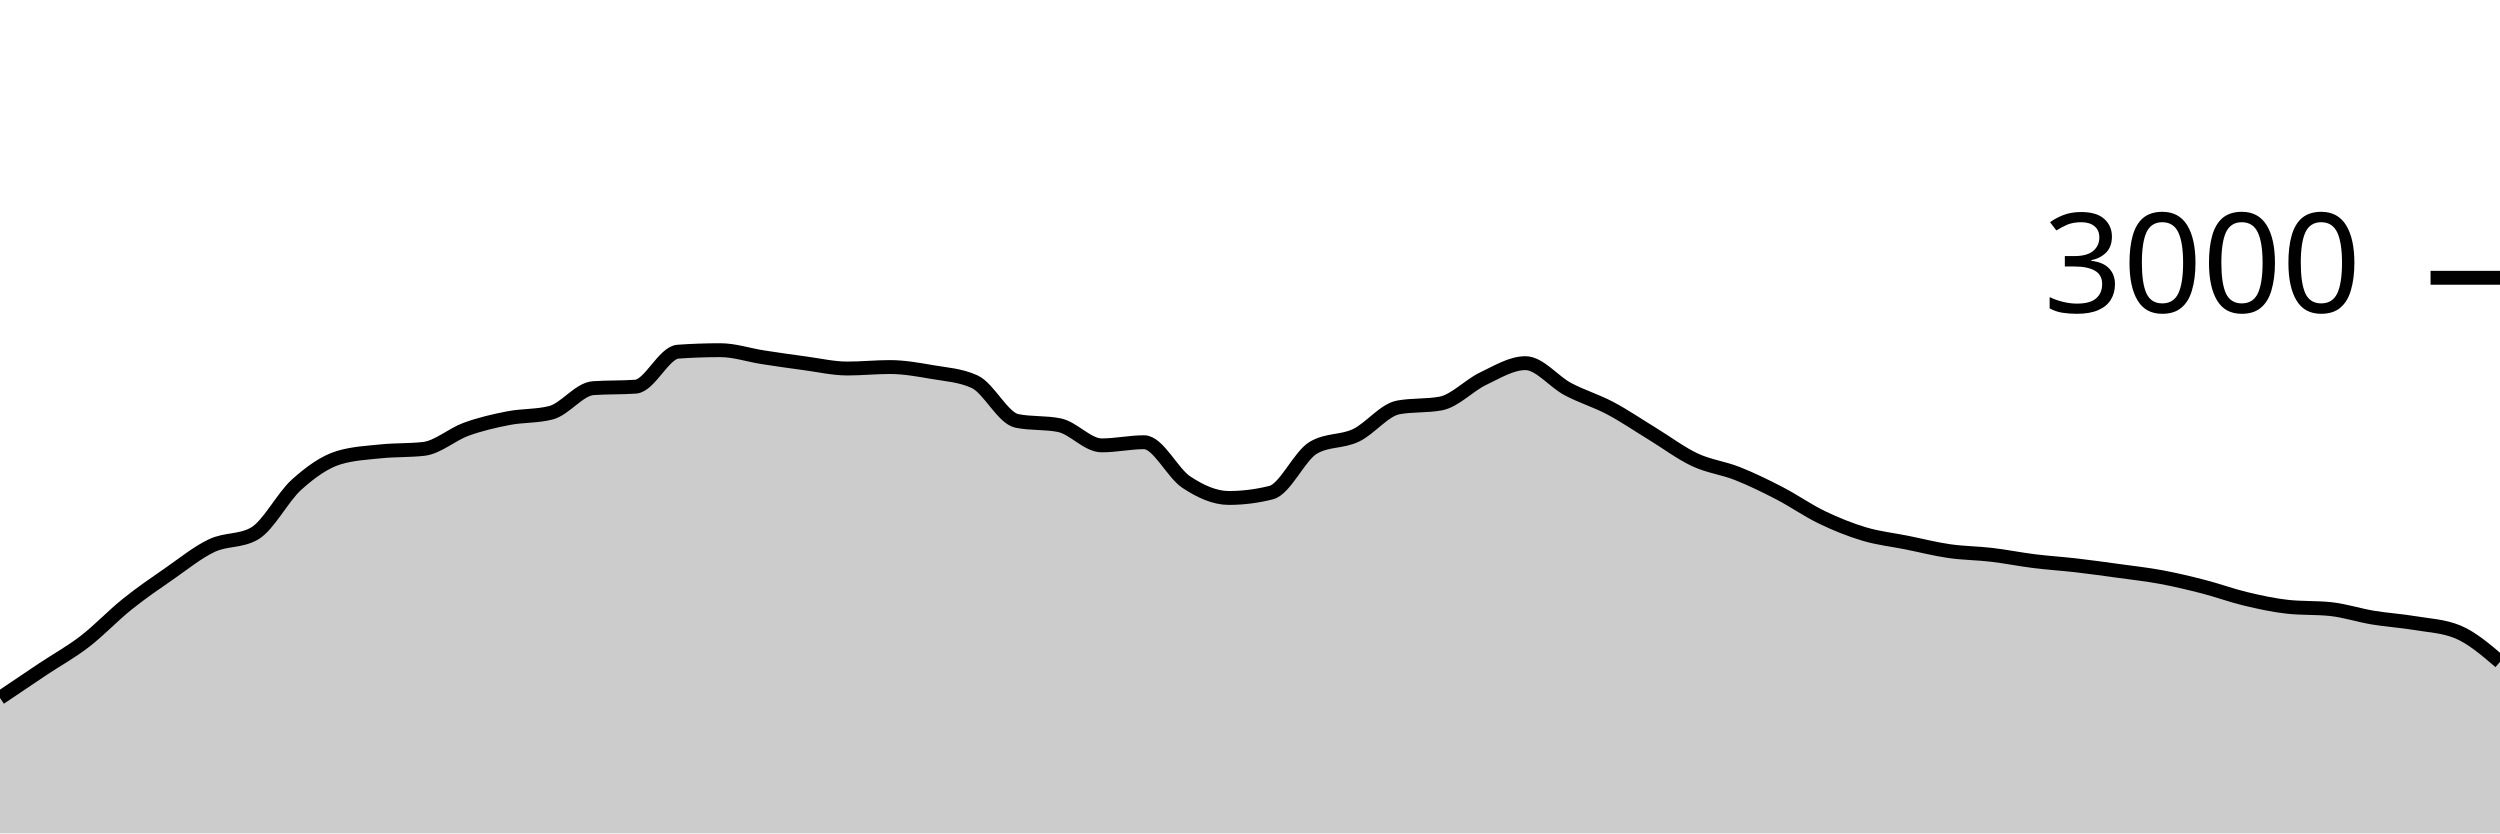
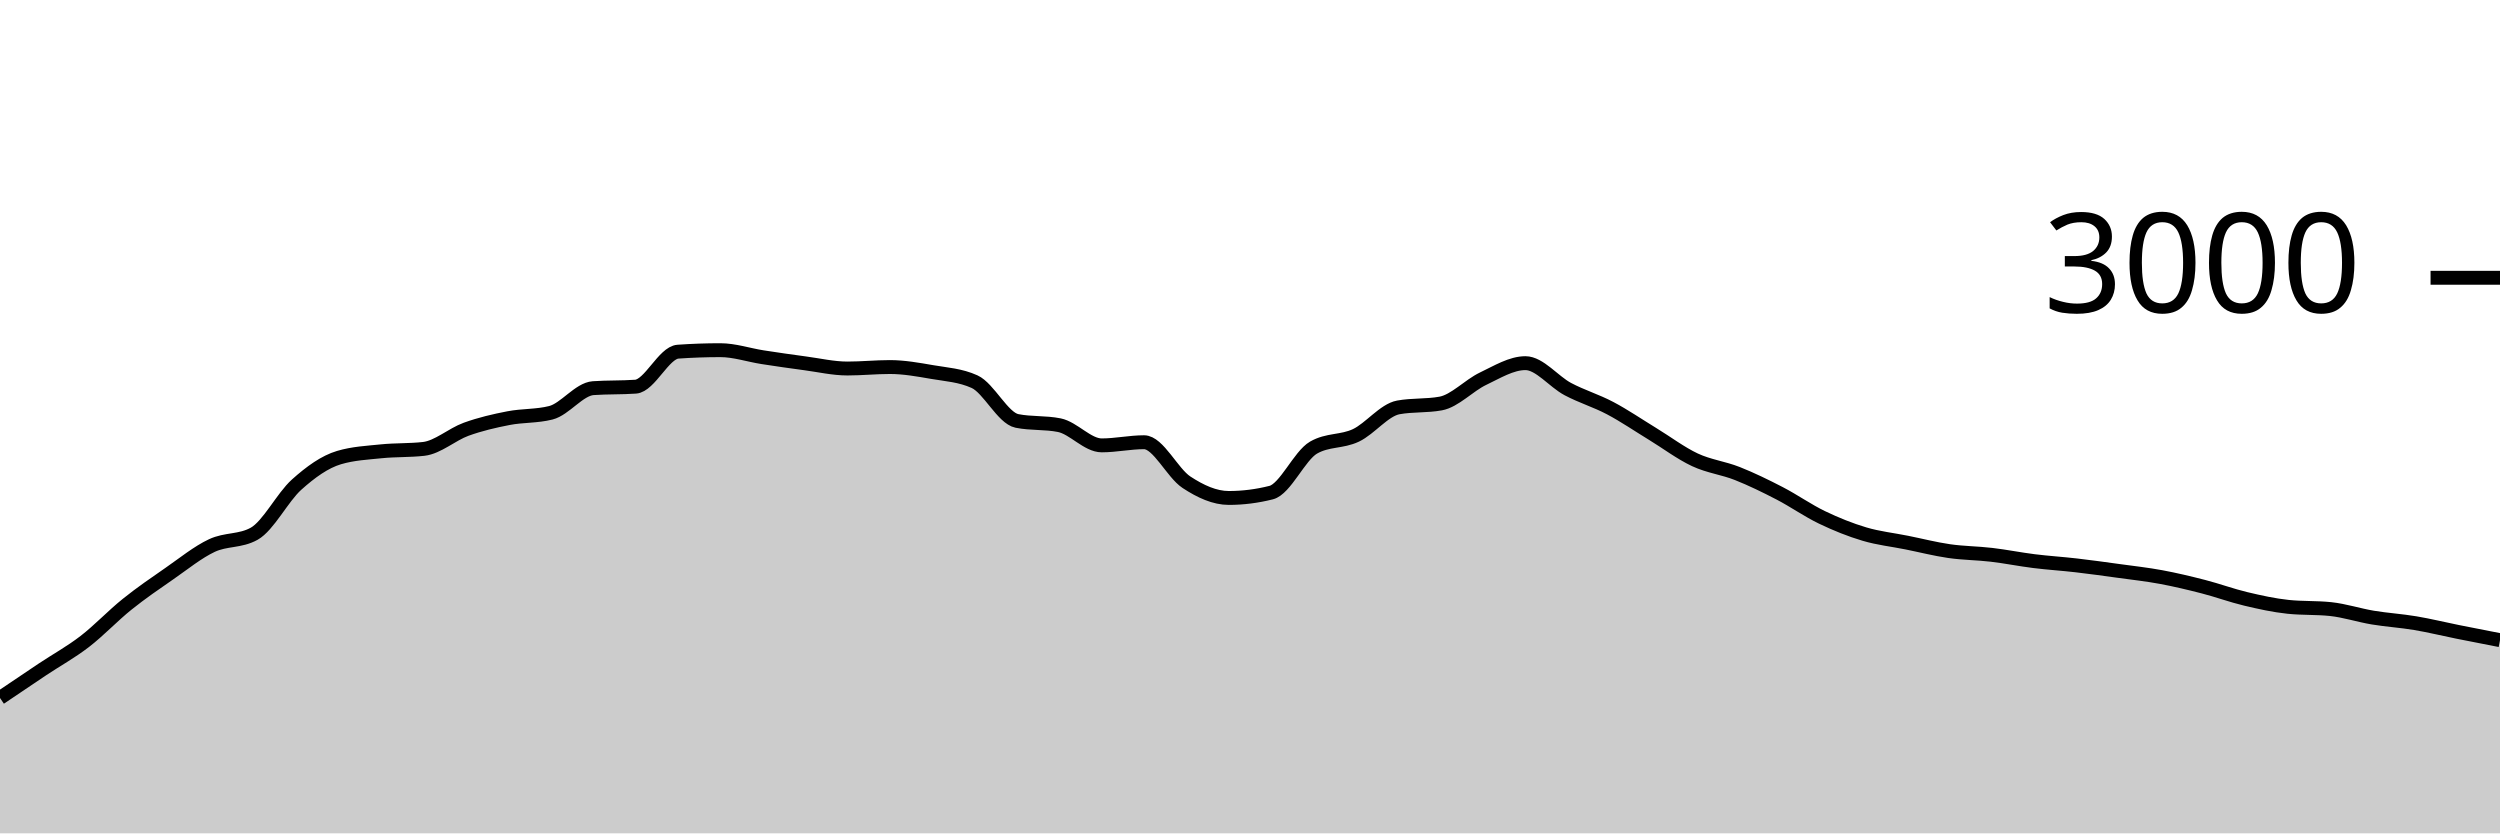
<svg xmlns="http://www.w3.org/2000/svg" viewBox="0 0 180 60">
  <g transform="translate(0,20)">
-     <path class="area" fill="rgba(0, 0, 0, 0.2)" d="M0,30.253C1.017,29.566,2.034,28.878,3.051,28.2C4.068,27.522,5.085,26.969,6.102,26.187C7.119,25.404,8.136,24.322,9.153,23.507C10.169,22.691,11.186,21.998,12.203,21.293C13.22,20.589,14.237,19.758,15.254,19.28C16.271,18.802,17.288,18.996,18.305,18.427C19.322,17.858,20.339,15.807,21.356,14.893C22.373,13.98,23.39,13.249,24.407,12.947C25.424,12.644,26.441,12.598,27.458,12.493C28.475,12.389,29.492,12.436,30.508,12.32C31.525,12.204,32.542,11.276,33.559,10.907C34.576,10.538,35.593,10.304,36.61,10.107C37.627,9.909,38.644,9.978,39.661,9.72C40.678,9.462,41.695,8.018,42.712,7.947C43.729,7.876,44.746,7.911,45.763,7.84C46.78,7.769,47.797,5.391,48.814,5.32C49.831,5.249,50.847,5.213,51.864,5.213C52.881,5.213,53.898,5.562,54.915,5.72C55.932,5.878,56.949,6.024,57.966,6.16C58.983,6.296,60,6.533,61.017,6.533C62.034,6.533,63.051,6.427,64.068,6.427C65.085,6.427,66.102,6.611,67.119,6.787C68.136,6.962,69.153,7.018,70.169,7.48C71.186,7.942,72.203,10.102,73.22,10.307C74.237,10.511,75.254,10.409,76.271,10.613C77.288,10.818,78.305,12.067,79.322,12.067C80.339,12.067,81.356,11.84,82.373,11.84C83.39,11.84,84.407,14.051,85.424,14.72C86.441,15.389,87.458,15.853,88.475,15.853C89.492,15.853,90.508,15.724,91.525,15.467C92.542,15.209,93.559,12.813,94.576,12.227C95.593,11.64,96.61,11.829,97.627,11.347C98.644,10.864,99.661,9.52,100.678,9.333C101.695,9.147,102.712,9.24,103.729,9.053C104.746,8.867,105.763,7.751,106.78,7.267C107.797,6.782,108.814,6.147,109.831,6.147C110.847,6.147,111.864,7.473,112.881,8.013C113.898,8.553,114.915,8.849,115.932,9.387C116.949,9.924,117.966,10.62,118.983,11.24C120,11.86,121.017,12.631,122.034,13.107C123.051,13.582,124.068,13.691,125.085,14.093C126.102,14.496,127.119,14.993,128.136,15.52C129.153,16.047,130.169,16.764,131.186,17.253C132.203,17.742,133.22,18.151,134.237,18.453C135.254,18.756,136.271,18.862,137.288,19.067C138.305,19.271,139.322,19.533,140.339,19.68C141.356,19.827,142.373,19.827,143.39,19.947C144.407,20.067,145.424,20.273,146.441,20.4C147.458,20.527,148.475,20.589,149.492,20.707C150.508,20.824,151.525,20.967,152.542,21.107C153.559,21.247,154.576,21.358,155.593,21.547C156.61,21.736,157.627,21.978,158.644,22.24C159.661,22.502,160.678,22.878,161.695,23.12C162.712,23.362,163.729,23.587,164.746,23.693C165.763,23.8,166.78,23.747,167.797,23.853C168.814,23.96,169.831,24.298,170.847,24.467C171.864,24.636,172.881,24.696,173.898,24.867C174.915,25.038,175.932,25.076,176.949,25.493C177.966,25.911,178.983,26.782,180,27.653L180,40C178.983,40,177.966,40,176.949,40C175.932,40,174.915,40,173.898,40C172.881,40,171.864,40,170.847,40C169.831,40,168.814,40,167.797,40C166.78,40,165.763,40,164.746,40C163.729,40,162.712,40,161.695,40C160.678,40,159.661,40,158.644,40C157.627,40,156.61,40,155.593,40C154.576,40,153.559,40,152.542,40C151.525,40,150.508,40,149.492,40C148.475,40,147.458,40,146.441,40C145.424,40,144.407,40,143.39,40C142.373,40,141.356,40,140.339,40C139.322,40,138.305,40,137.288,40C136.271,40,135.254,40,134.237,40C133.22,40,132.203,40,131.186,40C130.169,40,129.153,40,128.136,40C127.119,40,126.102,40,125.085,40C124.068,40,123.051,40,122.034,40C121.017,40,120,40,118.983,40C117.966,40,116.949,40,115.932,40C114.915,40,113.898,40,112.881,40C111.864,40,110.847,40,109.831,40C108.814,40,107.797,40,106.78,40C105.763,40,104.746,40,103.729,40C102.712,40,101.695,40,100.678,40C99.661,40,98.644,40,97.627,40C96.61,40,95.593,40,94.576,40C93.559,40,92.542,40,91.525,40C90.508,40,89.492,40,88.475,40C87.458,40,86.441,40,85.424,40C84.407,40,83.39,40,82.373,40C81.356,40,80.339,40,79.322,40C78.305,40,77.288,40,76.271,40C75.254,40,74.237,40,73.22,40C72.203,40,71.186,40,70.169,40C69.153,40,68.136,40,67.119,40C66.102,40,65.085,40,64.068,40C63.051,40,62.034,40,61.017,40C60,40,58.983,40,57.966,40C56.949,40,55.932,40,54.915,40C53.898,40,52.881,40,51.864,40C50.847,40,49.831,40,48.814,40C47.797,40,46.78,40,45.763,40C44.746,40,43.729,40,42.712,40C41.695,40,40.678,40,39.661,40C38.644,40,37.627,40,36.61,40C35.593,40,34.576,40,33.559,40C32.542,40,31.525,40,30.508,40C29.492,40,28.475,40,27.458,40C26.441,40,25.424,40,24.407,40C23.39,40,22.373,40,21.356,40C20.339,40,19.322,40,18.305,40C17.288,40,16.271,40,15.254,40C14.237,40,13.22,40,12.203,40C11.186,40,10.169,40,9.153,40C8.136,40,7.119,40,6.102,40C5.085,40,4.068,40,3.051,40C2.034,40,1.017,40,0,40Z" />
-     <path class="line" stroke="black" fill="none" d="M0,30.253C1.017,29.566,2.034,28.878,3.051,28.2C4.068,27.522,5.085,26.969,6.102,26.187C7.119,25.404,8.136,24.322,9.153,23.507C10.169,22.691,11.186,21.998,12.203,21.293C13.22,20.589,14.237,19.758,15.254,19.28C16.271,18.802,17.288,18.996,18.305,18.427C19.322,17.858,20.339,15.807,21.356,14.893C22.373,13.98,23.39,13.249,24.407,12.947C25.424,12.644,26.441,12.598,27.458,12.493C28.475,12.389,29.492,12.436,30.508,12.32C31.525,12.204,32.542,11.276,33.559,10.907C34.576,10.538,35.593,10.304,36.61,10.107C37.627,9.909,38.644,9.978,39.661,9.72C40.678,9.462,41.695,8.018,42.712,7.947C43.729,7.876,44.746,7.911,45.763,7.84C46.78,7.769,47.797,5.391,48.814,5.32C49.831,5.249,50.847,5.213,51.864,5.213C52.881,5.213,53.898,5.562,54.915,5.72C55.932,5.878,56.949,6.024,57.966,6.16C58.983,6.296,60,6.533,61.017,6.533C62.034,6.533,63.051,6.427,64.068,6.427C65.085,6.427,66.102,6.611,67.119,6.787C68.136,6.962,69.153,7.018,70.169,7.48C71.186,7.942,72.203,10.102,73.22,10.307C74.237,10.511,75.254,10.409,76.271,10.613C77.288,10.818,78.305,12.067,79.322,12.067C80.339,12.067,81.356,11.84,82.373,11.84C83.39,11.84,84.407,14.051,85.424,14.72C86.441,15.389,87.458,15.853,88.475,15.853C89.492,15.853,90.508,15.724,91.525,15.467C92.542,15.209,93.559,12.813,94.576,12.227C95.593,11.64,96.61,11.829,97.627,11.347C98.644,10.864,99.661,9.52,100.678,9.333C101.695,9.147,102.712,9.24,103.729,9.053C104.746,8.867,105.763,7.751,106.78,7.267C107.797,6.782,108.814,6.147,109.831,6.147C110.847,6.147,111.864,7.473,112.881,8.013C113.898,8.553,114.915,8.849,115.932,9.387C116.949,9.924,117.966,10.62,118.983,11.24C120,11.86,121.017,12.631,122.034,13.107C123.051,13.582,124.068,13.691,125.085,14.093C126.102,14.496,127.119,14.993,128.136,15.52C129.153,16.047,130.169,16.764,131.186,17.253C132.203,17.742,133.22,18.151,134.237,18.453C135.254,18.756,136.271,18.862,137.288,19.067C138.305,19.271,139.322,19.533,140.339,19.68C141.356,19.827,142.373,19.827,143.39,19.947C144.407,20.067,145.424,20.273,146.441,20.4C147.458,20.527,148.475,20.589,149.492,20.707C150.508,20.824,151.525,20.967,152.542,21.107C153.559,21.247,154.576,21.358,155.593,21.547C156.61,21.736,157.627,21.978,158.644,22.24C159.661,22.502,160.678,22.878,161.695,23.12C162.712,23.362,163.729,23.587,164.746,23.693C165.763,23.8,166.78,23.747,167.797,23.853C168.814,23.96,169.831,24.298,170.847,24.467C171.864,24.636,172.881,24.696,173.898,24.867C174.915,25.038,175.932,25.076,176.949,25.493C177.966,25.911,178.983,26.782,180,27.653" />
+     <path class="area" fill="rgba(0, 0, 0, 0.2)" d="M0,30.253C1.017,29.566,2.034,28.878,3.051,28.2C4.068,27.522,5.085,26.969,6.102,26.187C7.119,25.404,8.136,24.322,9.153,23.507C10.169,22.691,11.186,21.998,12.203,21.293C13.22,20.589,14.237,19.758,15.254,19.28C16.271,18.802,17.288,18.996,18.305,18.427C19.322,17.858,20.339,15.807,21.356,14.893C22.373,13.98,23.39,13.249,24.407,12.947C25.424,12.644,26.441,12.598,27.458,12.493C28.475,12.389,29.492,12.436,30.508,12.32C31.525,12.204,32.542,11.276,33.559,10.907C34.576,10.538,35.593,10.304,36.61,10.107C37.627,9.909,38.644,9.978,39.661,9.72C40.678,9.462,41.695,8.018,42.712,7.947C43.729,7.876,44.746,7.911,45.763,7.84C46.78,7.769,47.797,5.391,48.814,5.32C49.831,5.249,50.847,5.213,51.864,5.213C52.881,5.213,53.898,5.562,54.915,5.72C55.932,5.878,56.949,6.024,57.966,6.16C58.983,6.296,60,6.533,61.017,6.533C62.034,6.533,63.051,6.427,64.068,6.427C65.085,6.427,66.102,6.611,67.119,6.787C68.136,6.962,69.153,7.018,70.169,7.48C71.186,7.942,72.203,10.102,73.22,10.307C74.237,10.511,75.254,10.409,76.271,10.613C77.288,10.818,78.305,12.067,79.322,12.067C80.339,12.067,81.356,11.84,82.373,11.84C83.39,11.84,84.407,14.051,85.424,14.72C86.441,15.389,87.458,15.853,88.475,15.853C89.492,15.853,90.508,15.724,91.525,15.467C92.542,15.209,93.559,12.813,94.576,12.227C95.593,11.64,96.61,11.829,97.627,11.347C98.644,10.864,99.661,9.52,100.678,9.333C101.695,9.147,102.712,9.24,103.729,9.053C104.746,8.867,105.763,7.751,106.78,7.267C107.797,6.782,108.814,6.147,109.831,6.147C110.847,6.147,111.864,7.473,112.881,8.013C113.898,8.553,114.915,8.849,115.932,9.387C116.949,9.924,117.966,10.62,118.983,11.24C120,11.86,121.017,12.631,122.034,13.107C123.051,13.582,124.068,13.691,125.085,14.093C126.102,14.496,127.119,14.993,128.136,15.52C129.153,16.047,130.169,16.764,131.186,17.253C132.203,17.742,133.22,18.151,134.237,18.453C135.254,18.756,136.271,18.862,137.288,19.067C138.305,19.271,139.322,19.533,140.339,19.68C141.356,19.827,142.373,19.827,143.39,19.947C144.407,20.067,145.424,20.273,146.441,20.4C147.458,20.527,148.475,20.589,149.492,20.707C150.508,20.824,151.525,20.967,152.542,21.107C153.559,21.247,154.576,21.358,155.593,21.547C156.61,21.736,157.627,21.978,158.644,22.24C159.661,22.502,160.678,22.878,161.695,23.12C162.712,23.362,163.729,23.587,164.746,23.693C165.763,23.8,166.78,23.747,167.797,23.853C168.814,23.96,169.831,24.298,170.847,24.467C171.864,24.636,172.881,24.696,173.898,24.867C174.915,25.038,175.932,25.289,176.949,25.493C177.966,25.698,178.983,25.896,180,26.093L180,40C178.983,40,177.966,40,176.949,40C175.932,40,174.915,40,173.898,40C172.881,40,171.864,40,170.847,40C169.831,40,168.814,40,167.797,40C166.78,40,165.763,40,164.746,40C163.729,40,162.712,40,161.695,40C160.678,40,159.661,40,158.644,40C157.627,40,156.61,40,155.593,40C154.576,40,153.559,40,152.542,40C151.525,40,150.508,40,149.492,40C148.475,40,147.458,40,146.441,40C145.424,40,144.407,40,143.39,40C142.373,40,141.356,40,140.339,40C139.322,40,138.305,40,137.288,40C136.271,40,135.254,40,134.237,40C133.22,40,132.203,40,131.186,40C130.169,40,129.153,40,128.136,40C127.119,40,126.102,40,125.085,40C124.068,40,123.051,40,122.034,40C121.017,40,120,40,118.983,40C117.966,40,116.949,40,115.932,40C114.915,40,113.898,40,112.881,40C111.864,40,110.847,40,109.831,40C108.814,40,107.797,40,106.78,40C105.763,40,104.746,40,103.729,40C102.712,40,101.695,40,100.678,40C99.661,40,98.644,40,97.627,40C96.61,40,95.593,40,94.576,40C93.559,40,92.542,40,91.525,40C90.508,40,89.492,40,88.475,40C87.458,40,86.441,40,85.424,40C84.407,40,83.39,40,82.373,40C81.356,40,80.339,40,79.322,40C78.305,40,77.288,40,76.271,40C75.254,40,74.237,40,73.22,40C72.203,40,71.186,40,70.169,40C69.153,40,68.136,40,67.119,40C66.102,40,65.085,40,64.068,40C63.051,40,62.034,40,61.017,40C60,40,58.983,40,57.966,40C56.949,40,55.932,40,54.915,40C53.898,40,52.881,40,51.864,40C50.847,40,49.831,40,48.814,40C47.797,40,46.78,40,45.763,40C44.746,40,43.729,40,42.712,40C41.695,40,40.678,40,39.661,40C38.644,40,37.627,40,36.61,40C35.593,40,34.576,40,33.559,40C32.542,40,31.525,40,30.508,40C29.492,40,28.475,40,27.458,40C26.441,40,25.424,40,24.407,40C23.39,40,22.373,40,21.356,40C20.339,40,19.322,40,18.305,40C17.288,40,16.271,40,15.254,40C14.237,40,13.22,40,12.203,40C11.186,40,10.169,40,9.153,40C8.136,40,7.119,40,6.102,40C5.085,40,4.068,40,3.051,40C2.034,40,1.017,40,0,40Z" />
+     <path class="line" stroke="black" fill="none" d="M0,30.253C1.017,29.566,2.034,28.878,3.051,28.2C4.068,27.522,5.085,26.969,6.102,26.187C7.119,25.404,8.136,24.322,9.153,23.507C10.169,22.691,11.186,21.998,12.203,21.293C13.22,20.589,14.237,19.758,15.254,19.28C16.271,18.802,17.288,18.996,18.305,18.427C19.322,17.858,20.339,15.807,21.356,14.893C22.373,13.98,23.39,13.249,24.407,12.947C25.424,12.644,26.441,12.598,27.458,12.493C28.475,12.389,29.492,12.436,30.508,12.32C31.525,12.204,32.542,11.276,33.559,10.907C34.576,10.538,35.593,10.304,36.61,10.107C37.627,9.909,38.644,9.978,39.661,9.72C40.678,9.462,41.695,8.018,42.712,7.947C43.729,7.876,44.746,7.911,45.763,7.84C46.78,7.769,47.797,5.391,48.814,5.32C49.831,5.249,50.847,5.213,51.864,5.213C52.881,5.213,53.898,5.562,54.915,5.72C55.932,5.878,56.949,6.024,57.966,6.16C58.983,6.296,60,6.533,61.017,6.533C62.034,6.533,63.051,6.427,64.068,6.427C65.085,6.427,66.102,6.611,67.119,6.787C68.136,6.962,69.153,7.018,70.169,7.48C71.186,7.942,72.203,10.102,73.22,10.307C74.237,10.511,75.254,10.409,76.271,10.613C77.288,10.818,78.305,12.067,79.322,12.067C80.339,12.067,81.356,11.84,82.373,11.84C83.39,11.84,84.407,14.051,85.424,14.72C86.441,15.389,87.458,15.853,88.475,15.853C89.492,15.853,90.508,15.724,91.525,15.467C92.542,15.209,93.559,12.813,94.576,12.227C95.593,11.64,96.61,11.829,97.627,11.347C98.644,10.864,99.661,9.52,100.678,9.333C101.695,9.147,102.712,9.24,103.729,9.053C104.746,8.867,105.763,7.751,106.78,7.267C107.797,6.782,108.814,6.147,109.831,6.147C110.847,6.147,111.864,7.473,112.881,8.013C113.898,8.553,114.915,8.849,115.932,9.387C116.949,9.924,117.966,10.62,118.983,11.24C120,11.86,121.017,12.631,122.034,13.107C123.051,13.582,124.068,13.691,125.085,14.093C126.102,14.496,127.119,14.993,128.136,15.52C129.153,16.047,130.169,16.764,131.186,17.253C132.203,17.742,133.22,18.151,134.237,18.453C135.254,18.756,136.271,18.862,137.288,19.067C138.305,19.271,139.322,19.533,140.339,19.68C141.356,19.827,142.373,19.827,143.39,19.947C144.407,20.067,145.424,20.273,146.441,20.4C147.458,20.527,148.475,20.589,149.492,20.707C150.508,20.824,151.525,20.967,152.542,21.107C153.559,21.247,154.576,21.358,155.593,21.547C156.61,21.736,157.627,21.978,158.644,22.24C159.661,22.502,160.678,22.878,161.695,23.12C162.712,23.362,163.729,23.587,164.746,23.693C165.763,23.8,166.78,23.747,167.797,23.853C168.814,23.96,169.831,24.298,170.847,24.467C171.864,24.636,172.881,24.696,173.898,24.867C174.915,25.038,175.932,25.289,176.949,25.493C177.966,25.698,178.983,25.896,180,26.093" />
    <path class="axis-ceiling" stroke-width="1" stroke="black" fill="none" d="M175,0L180,0" />
    <text class="axis-ceiling-label" font-family="sans-serif" text-anchor="end" font-size="10px" x="170" y="2.5">3000</text>
  </g>
</svg>
